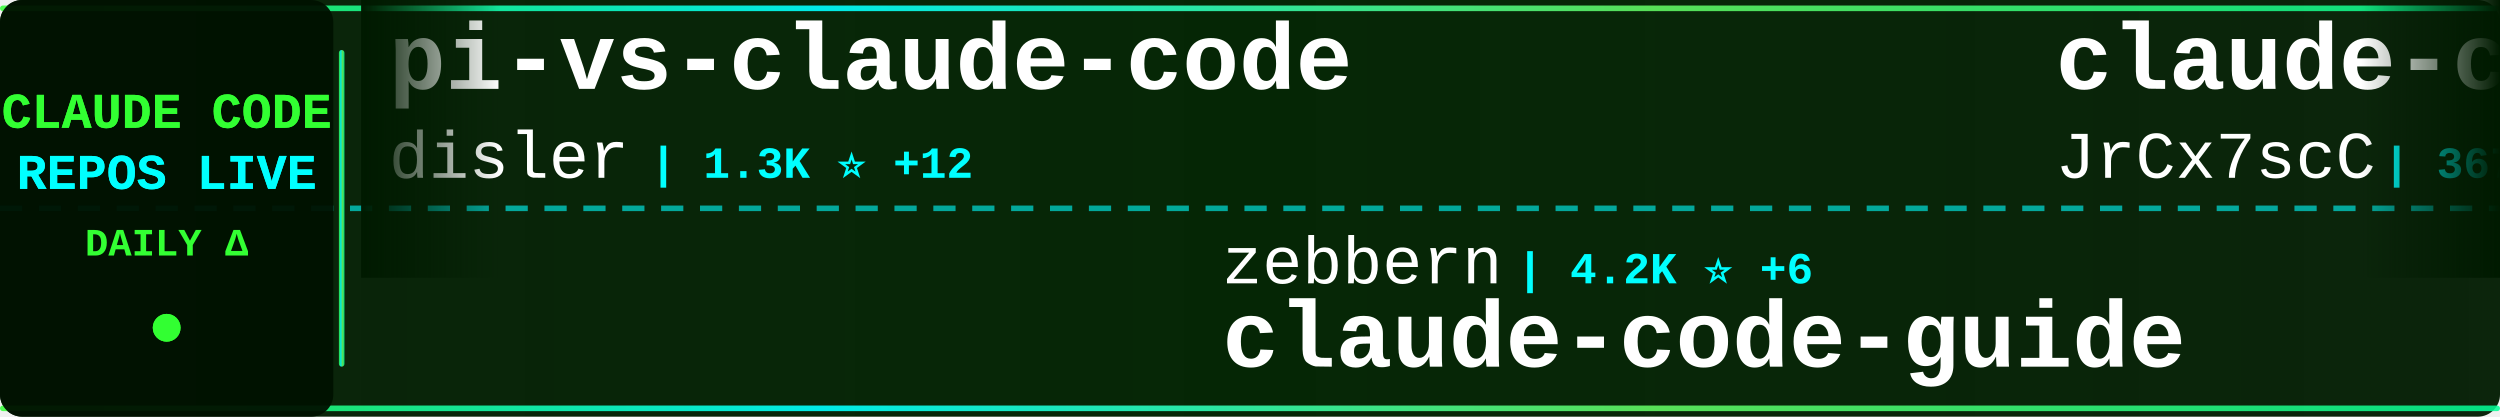
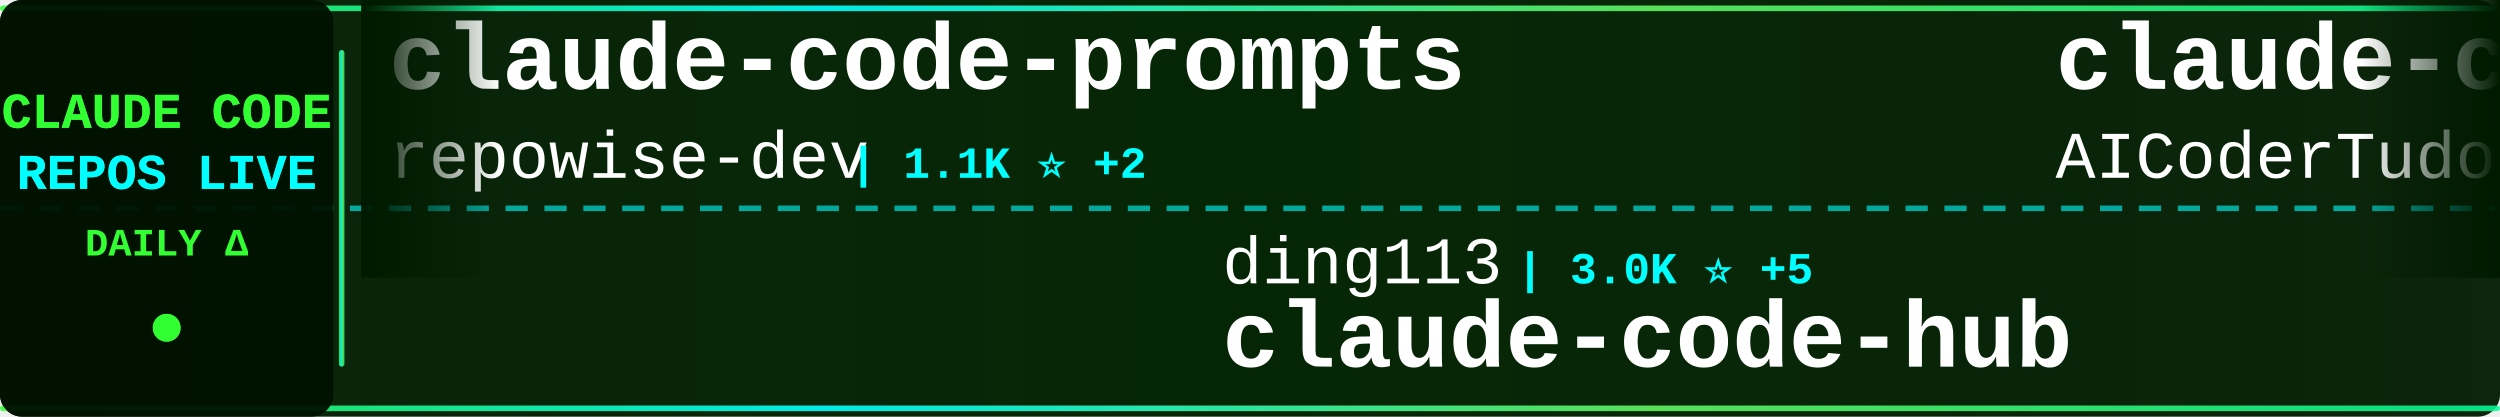
<svg xmlns="http://www.w3.org/2000/svg" width="900" height="150">
  <defs>
    <linearGradient id="tickerBg" x1="0%" y1="0%" x2="100%" y2="0%">
      <stop offset="0%" style="stop-color:#001a00;stop-opacity:0.95" />
      <stop offset="50%" style="stop-color:#002200;stop-opacity:0.98" />
      <stop offset="100%" style="stop-color:#001a00;stop-opacity:0.95" />
    </linearGradient>
    <linearGradient id="borderGrad" x1="0%" y1="0%" x2="100%" y2="0%">
      <stop offset="0%" style="stop-color:#33ff33;stop-opacity:0.85">
        <animate attributeName="stop-opacity" values="0.85;1;0.85" dur="2s" repeatCount="indefinite" />
      </stop>
      <stop offset="33%" style="stop-color:#00ffff;stop-opacity:0.9">
        <animate attributeName="stop-opacity" values="0.9;1;0.9" dur="2.2s" repeatCount="indefinite" />
      </stop>
      <stop offset="66%" style="stop-color:#66ff66;stop-opacity:0.85">
        <animate attributeName="stop-opacity" values="0.85;1;0.85" dur="1.8s" repeatCount="indefinite" />
      </stop>
      <stop offset="100%" style="stop-color:#00ff99;stop-opacity:0.85">
        <animate attributeName="stop-opacity" values="0.85;1;0.85" dur="2s" repeatCount="indefinite" />
      </stop>
    </linearGradient>
    <filter id="textGlow">
      <feGaussianBlur stdDeviation="0.1" result="coloredBlur" />
      <feMerge>
        <feMergeNode in="coloredBlur" />
        <feMergeNode in="SourceGraphic" />
      </feMerge>
    </filter>
    <filter id="metricGlow">
      <feGaussianBlur stdDeviation="0.2" result="coloredBlur" />
      <feMerge>
        <feMergeNode in="coloredBlur" />
        <feMergeNode in="SourceGraphic" />
      </feMerge>
    </filter>
    <linearGradient id="leftFade" x1="0%" y1="0%" x2="100%" y2="0%">
      <stop offset="0%" style="stop-color:#001a00;stop-opacity:1" />
      <stop offset="100%" style="stop-color:#001a00;stop-opacity:0" />
    </linearGradient>
    <linearGradient id="rightFade" x1="0%" y1="0%" x2="100%" y2="0%">
      <stop offset="0%" style="stop-color:#001a00;stop-opacity:0" />
      <stop offset="100%" style="stop-color:#001a00;stop-opacity:1" />
    </linearGradient>
  </defs>
  <rect width="900" height="150" fill="url(#tickerBg)" rx="8" />
  <rect x="0" y="2" width="900" height="2" fill="url(#borderGrad)" rx="1" />
  <rect x="0" y="146" width="900" height="2" fill="url(#borderGrad)" rx="1" />
  <line x1="0" y1="75" x2="900" y2="75" stroke="#00ffff" stroke-width="2" stroke-dasharray="8 6" opacity="0.6" />
  <rect x="0" y="0" width="120" height="150" fill="#001100" opacity="0.95" rx="8" />
  <text x="60" y="46" font-family="'Courier New', monospace" font-size="18" font-weight="bold" fill="#33ff33" text-anchor="middle" filter="url(#textGlow)">
    CLAUDE CODE
  </text>
  <text x="60" y="68" font-family="'Courier New', monospace" font-size="18" font-weight="bold" fill="#00ffff" text-anchor="middle" filter="url(#textGlow)">
    REPOS LIVE
  </text>
  <text x="60" y="92" font-family="'Courier New', monospace" font-size="14" font-weight="bold" fill="#33ff33" text-anchor="middle">
    DAILY Δ
  </text>
  <circle cx="60" cy="118" r="5" fill="#33ff33" filter="url(#metricGlow)">
    <animate attributeName="r" values="4;6;4" dur="1.5s" repeatCount="indefinite" />
    <animate attributeName="opacity" values="0.6;1;0.6" dur="1.5s" repeatCount="indefinite" />
  </circle>
  <rect x="122" y="18" width="2" height="114" fill="url(#borderGrad)" rx="1" />
  <clipPath id="tickerClip">
    <rect x="130" y="0" width="770" height="150" />
  </clipPath>
  <g clip-path="url(#tickerClip)">
    <g id="tickerItems">
      <animateTransform attributeName="transform" attributeType="XML" type="translate" from="0 0" to="-3000 0" dur="54s" repeatCount="indefinite" />
      <g transform="translate(0, 0)">
-         <text x="140" y="32" font-family="'Courier New', monospace" font-size="34" font-weight="bold" fill="#ffffff">pi-vs-claude-code</text>
-         <text x="140" y="64" font-family="'Courier New', monospace" font-size="24" font-weight="normal" fill="#ffffff" opacity="1.0">disler</text>
-         <text x="234" y="64" font-family="'Courier New', monospace" font-size="16" font-weight="bold" fill="#00ffff"> | 1.3K ⭐ +12</text>
+         <text x="140" y="32" font-family="'Courier New', monospace" font-size="34" font-weight="bold" fill="#ffffff">claude-code-prompts</text>
+         <text x="140" y="64" font-family="'Courier New', monospace" font-size="24" font-weight="normal" fill="#ffffff" opacity="1.0">repowise-dev</text>
+         <text x="306" y="64" font-family="'Courier New', monospace" font-size="16" font-weight="bold" fill="#00ffff"> | 1.1K ⭐ +2</text>
      </g>
      <g transform="translate(300, 0)">
-         <text x="140" y="102" font-family="'Courier New', monospace" font-size="24" font-weight="normal" fill="#ffffff" opacity="1.0">zebbern</text>
-         <text x="246" y="102" font-family="'Courier New', monospace" font-size="16" font-weight="bold" fill="#00ffff"> | 4.2K ⭐ +6</text>
-         <text x="140" y="132" font-family="'Courier New', monospace" font-size="34" font-weight="bold" fill="#ffffff">claude-code-guide</text>
+         <text x="140" y="102" font-family="'Courier New', monospace" font-size="24" font-weight="normal" fill="#ffffff" opacity="1.0">ding113</text>
+         <text x="246" y="102" font-family="'Courier New', monospace" font-size="16" font-weight="bold" fill="#00ffff"> | 3.0K ⭐ +5</text>
+         <text x="140" y="132" font-family="'Courier New', monospace" font-size="34" font-weight="bold" fill="#ffffff">claude-code-hub</text>
      </g>
      <g transform="translate(600, 0)">
-         <text x="140" y="32" font-family="'Courier New', monospace" font-size="34" font-weight="bold" fill="#ffffff">claude-code-source</text>
-         <text x="140" y="64" font-family="'Courier New', monospace" font-size="24" font-weight="normal" fill="#ffffff" opacity="1.0">JrCx7scC</text>
-         <text x="258" y="64" font-family="'Courier New', monospace" font-size="16" font-weight="bold" fill="#00ffff"> | 367 ⭐</text>
+         <text x="140" y="32" font-family="'Courier New', monospace" font-size="34" font-weight="bold" fill="#ffffff">claude-code-tudou</text>
+         <text x="140" y="64" font-family="'Courier New', monospace" font-size="24" font-weight="normal" fill="#ffffff" opacity="1.0">AICoderTudou</text>
+         <text x="306" y="64" font-family="'Courier New', monospace" font-size="16" font-weight="bold" fill="#00ffff"> | 501 ⭐</text>
      </g>
      <g transform="translate(900, 0)">
+         <text x="140" y="102" font-family="'Courier New', monospace" font-size="24" font-weight="normal" fill="#ffffff" opacity="1.0">Yuyz0112</text>
+         <text x="258" y="102" font-family="'Courier New', monospace" font-size="16" font-weight="bold" fill="#00ffff"> | 2.4K ⭐ +1</text>
+         <text x="140" y="132" font-family="'Courier New', monospace" font-size="34" font-weight="bold" fill="#ffffff">claude-code-reverse</text>
+       </g>
+       <g transform="translate(1200, 0)">
+         <text x="140" y="32" font-family="'Courier New', monospace" font-size="34" font-weight="bold" fill="#ffffff">claude-coder</text>
+         <text x="140" y="64" font-family="'Courier New', monospace" font-size="24" font-weight="normal" fill="#ffffff" opacity="1.0">kodu-ai</text>
+         <text x="246" y="64" font-family="'Courier New', monospace" font-size="16" font-weight="bold" fill="#00ffff"> | 5.3K ⭐</text>
+       </g>
+       <g transform="translate(1500, 0)">
        <text x="140" y="102" font-family="'Courier New', monospace" font-size="24" font-weight="normal" fill="#ffffff" opacity="1.0">lintsinghua</text>
-         <text x="294" y="102" font-family="'Courier New', monospace" font-size="16" font-weight="bold" fill="#00ffff"> | 3.5K ⭐ +12</text>
+         <text x="294" y="102" font-family="'Courier New', monospace" font-size="16" font-weight="bold" fill="#00ffff"> | 3.5K ⭐ +14</text>
        <text x="140" y="132" font-family="'Courier New', monospace" font-size="34" font-weight="bold" fill="#ffffff">claude-code-book</text>
      </g>
-       <g transform="translate(1200, 0)">
-         <text x="140" y="32" font-family="'Courier New', monospace" font-size="34" font-weight="bold" fill="#ffffff">claude-plugins-official</text>
-         <text x="140" y="64" font-family="'Courier New', monospace" font-size="24" font-weight="normal" fill="#ffffff" opacity="1.0">anthropics</text>
-         <text x="282" y="64" font-family="'Courier New', monospace" font-size="16" font-weight="bold" fill="#00ffff"> | 29.0K ⭐ +180</text>
-       </g>
-       <g transform="translate(1500, 0)">
-         <text x="140" y="102" font-family="'Courier New', monospace" font-size="24" font-weight="normal" fill="#ffffff" opacity="1.0">Chachamaru127</text>
-         <text x="318" y="102" font-family="'Courier New', monospace" font-size="16" font-weight="bold" fill="#00ffff"> | 2.4K ⭐ +96</text>
-         <text x="140" y="132" font-family="'Courier New', monospace" font-size="34" font-weight="bold" fill="#ffffff">claude-code-harness</text>
-       </g>
      <g transform="translate(1800, 0)">
-         <text x="140" y="32" font-family="'Courier New', monospace" font-size="34" font-weight="bold" fill="#ffffff">claude-code-showcase</text>
-         <text x="140" y="64" font-family="'Courier New', monospace" font-size="24" font-weight="normal" fill="#ffffff" opacity="1.0">ChrisWiles</text>
-         <text x="282" y="64" font-family="'Courier New', monospace" font-size="16" font-weight="bold" fill="#00ffff"> | 5.9K ⭐ +2</text>
+         <text x="140" y="32" font-family="'Courier New', monospace" font-size="34" font-weight="bold" fill="#ffffff">claude-code-spec-workflo...</text>
+         <text x="140" y="64" font-family="'Courier New', monospace" font-size="24" font-weight="normal" fill="#ffffff" opacity="1.0">Pimzino</text>
+         <text x="246" y="64" font-family="'Courier New', monospace" font-size="16" font-weight="bold" fill="#00ffff"> | 3.8K ⭐ +2</text>
      </g>
      <g transform="translate(2100, 0)">
-         <text x="140" y="102" font-family="'Courier New', monospace" font-size="24" font-weight="normal" fill="#ffffff" opacity="1.0">AICoderTudou</text>
-         <text x="306" y="102" font-family="'Courier New', monospace" font-size="16" font-weight="bold" fill="#00ffff"> | 501 ⭐</text>
-         <text x="140" y="132" font-family="'Courier New', monospace" font-size="34" font-weight="bold" fill="#ffffff">claude-code-tudou</text>
+         <text x="140" y="102" font-family="'Courier New', monospace" font-size="24" font-weight="normal" fill="#ffffff" opacity="1.0">centminmod</text>
+         <text x="282" y="102" font-family="'Courier New', monospace" font-size="16" font-weight="bold" fill="#00ffff"> | 2.4K ⭐ +2</text>
+         <text x="140" y="132" font-family="'Courier New', monospace" font-size="34" font-weight="bold" fill="#ffffff">my-claude-code-setup</text>
      </g>
      <g transform="translate(2400, 0)">
-         <text x="140" y="32" font-family="'Courier New', monospace" font-size="34" font-weight="bold" fill="#ffffff">oh-my-claudecode</text>
-         <text x="140" y="64" font-family="'Courier New', monospace" font-size="24" font-weight="normal" fill="#ffffff" opacity="1.0">Yeachan-Heo</text>
-         <text x="294" y="64" font-family="'Courier New', monospace" font-size="16" font-weight="bold" fill="#00ffff"> | 35.4K ⭐ +65</text>
+         <text x="140" y="32" font-family="'Courier New', monospace" font-size="34" font-weight="bold" fill="#ffffff">claude-code-infrastructu...</text>
+         <text x="140" y="64" font-family="'Courier New', monospace" font-size="24" font-weight="normal" fill="#ffffff" opacity="1.0">diet103</text>
+         <text x="246" y="64" font-family="'Courier New', monospace" font-size="16" font-weight="bold" fill="#00ffff"> | 9.7K ⭐ +1</text>
      </g>
      <g transform="translate(2700, 0)">
-         <text x="140" y="102" font-family="'Courier New', monospace" font-size="24" font-weight="normal" fill="#ffffff" opacity="1.0">andrew-kramer-inno</text>
-         <text x="378" y="102" font-family="'Courier New', monospace" font-size="16" font-weight="bold" fill="#00ffff"> | 591 ⭐</text>
-         <text x="140" y="132" font-family="'Courier New', monospace" font-size="34" font-weight="bold" fill="#ffffff">claude-code-source-build</text>
+         <text x="140" y="102" font-family="'Courier New', monospace" font-size="24" font-weight="normal" fill="#ffffff" opacity="1.0">AprilNEA</text>
+         <text x="258" y="102" font-family="'Courier New', monospace" font-size="16" font-weight="bold" fill="#00ffff"> | 384 ⭐</text>
+         <text x="140" y="132" font-family="'Courier New', monospace" font-size="34" font-weight="bold" fill="#ffffff">claude-code-source</text>
      </g>
      <g transform="translate(3000, 0)">
-         <text x="140" y="32" font-family="'Courier New', monospace" font-size="34" font-weight="bold" fill="#ffffff">pi-vs-claude-code</text>
-         <text x="140" y="64" font-family="'Courier New', monospace" font-size="24" font-weight="normal" fill="#ffffff" opacity="1.0">disler</text>
-         <text x="234" y="64" font-family="'Courier New', monospace" font-size="16" font-weight="bold" fill="#00ffff"> | 1.3K ⭐ +12</text>
+         <text x="140" y="32" font-family="'Courier New', monospace" font-size="34" font-weight="bold" fill="#ffffff">claude-code-prompts</text>
+         <text x="140" y="64" font-family="'Courier New', monospace" font-size="24" font-weight="normal" fill="#ffffff" opacity="1.0">repowise-dev</text>
+         <text x="306" y="64" font-family="'Courier New', monospace" font-size="16" font-weight="bold" fill="#00ffff"> | 1.1K ⭐ +2</text>
      </g>
      <g transform="translate(3300, 0)">
-         <text x="140" y="102" font-family="'Courier New', monospace" font-size="24" font-weight="normal" fill="#ffffff" opacity="1.0">zebbern</text>
-         <text x="246" y="102" font-family="'Courier New', monospace" font-size="16" font-weight="bold" fill="#00ffff"> | 4.2K ⭐ +6</text>
-         <text x="140" y="132" font-family="'Courier New', monospace" font-size="34" font-weight="bold" fill="#ffffff">claude-code-guide</text>
+         <text x="140" y="102" font-family="'Courier New', monospace" font-size="24" font-weight="normal" fill="#ffffff" opacity="1.0">ding113</text>
+         <text x="246" y="102" font-family="'Courier New', monospace" font-size="16" font-weight="bold" fill="#00ffff"> | 3.0K ⭐ +5</text>
+         <text x="140" y="132" font-family="'Courier New', monospace" font-size="34" font-weight="bold" fill="#ffffff">claude-code-hub</text>
      </g>
      <g transform="translate(3600, 0)">
-         <text x="140" y="32" font-family="'Courier New', monospace" font-size="34" font-weight="bold" fill="#ffffff">claude-code-source</text>
-         <text x="140" y="64" font-family="'Courier New', monospace" font-size="24" font-weight="normal" fill="#ffffff" opacity="1.0">JrCx7scC</text>
-         <text x="258" y="64" font-family="'Courier New', monospace" font-size="16" font-weight="bold" fill="#00ffff"> | 367 ⭐</text>
+         <text x="140" y="32" font-family="'Courier New', monospace" font-size="34" font-weight="bold" fill="#ffffff">claude-code-tudou</text>
+         <text x="140" y="64" font-family="'Courier New', monospace" font-size="24" font-weight="normal" fill="#ffffff" opacity="1.0">AICoderTudou</text>
+         <text x="306" y="64" font-family="'Courier New', monospace" font-size="16" font-weight="bold" fill="#00ffff"> | 501 ⭐</text>
      </g>
      <g transform="translate(3900, 0)">
-         <text x="140" y="102" font-family="'Courier New', monospace" font-size="24" font-weight="normal" fill="#ffffff" opacity="1.0">lintsinghua</text>
-         <text x="294" y="102" font-family="'Courier New', monospace" font-size="16" font-weight="bold" fill="#00ffff"> | 3.5K ⭐ +12</text>
-         <text x="140" y="132" font-family="'Courier New', monospace" font-size="34" font-weight="bold" fill="#ffffff">claude-code-book</text>
+         <text x="140" y="102" font-family="'Courier New', monospace" font-size="24" font-weight="normal" fill="#ffffff" opacity="1.0">Yuyz0112</text>
+         <text x="258" y="102" font-family="'Courier New', monospace" font-size="16" font-weight="bold" fill="#00ffff"> | 2.4K ⭐ +1</text>
+         <text x="140" y="132" font-family="'Courier New', monospace" font-size="34" font-weight="bold" fill="#ffffff">claude-code-reverse</text>
      </g>
    </g>
  </g>
  <rect x="130" y="0" width="50" height="100" fill="url(#leftFade)" />
  <rect x="850" y="0" width="50" height="100" fill="url(#rightFade)" />
</svg>
